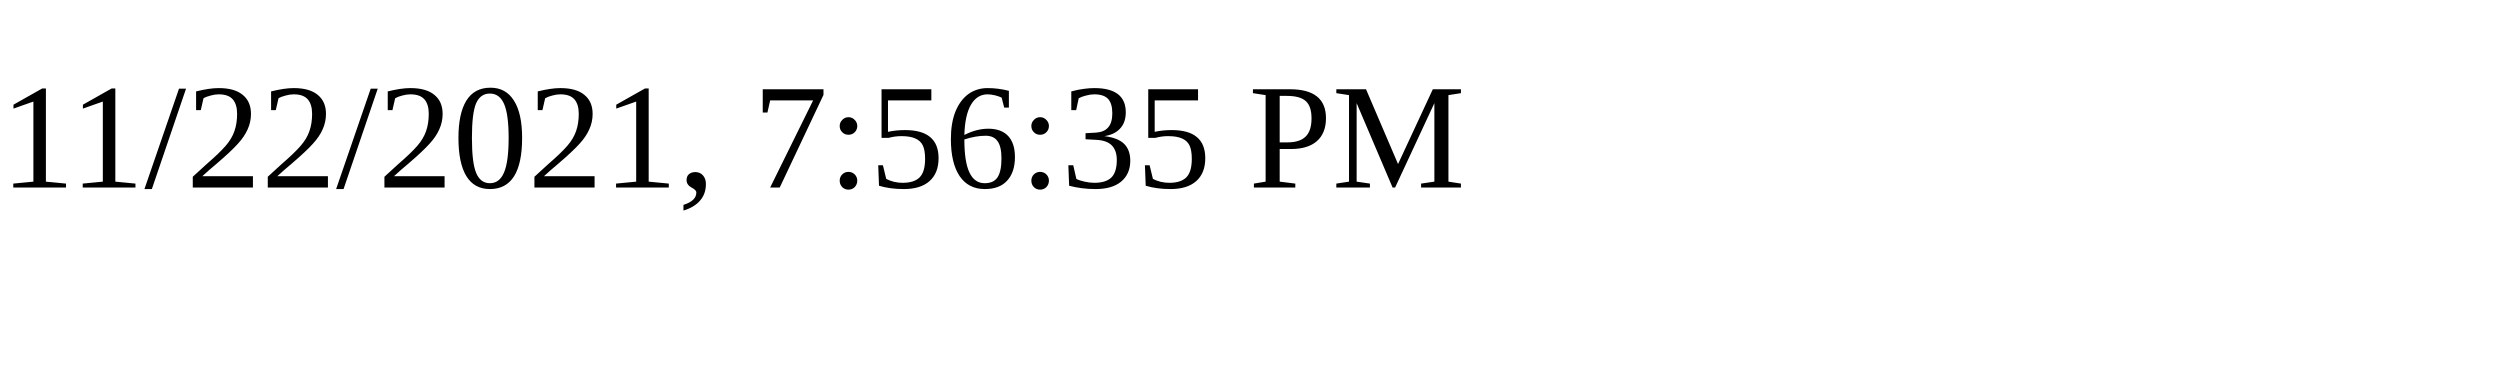
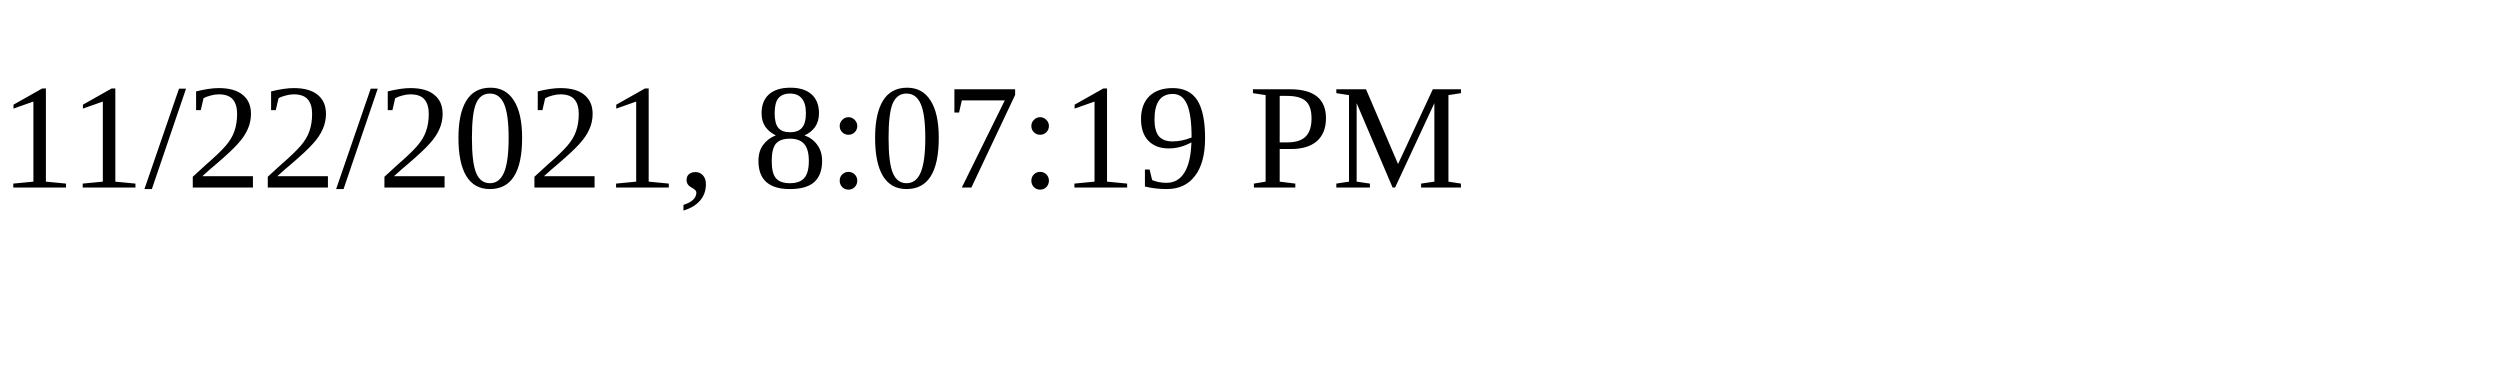
<svg xmlns="http://www.w3.org/2000/svg" height="30" width="200">
-   <text x="0" y="15">11/22/2021, 7:56:35 PM</text>
+   <text x="0" y="15">11/22/2021, 8:07:19 PM</text>
</svg>
